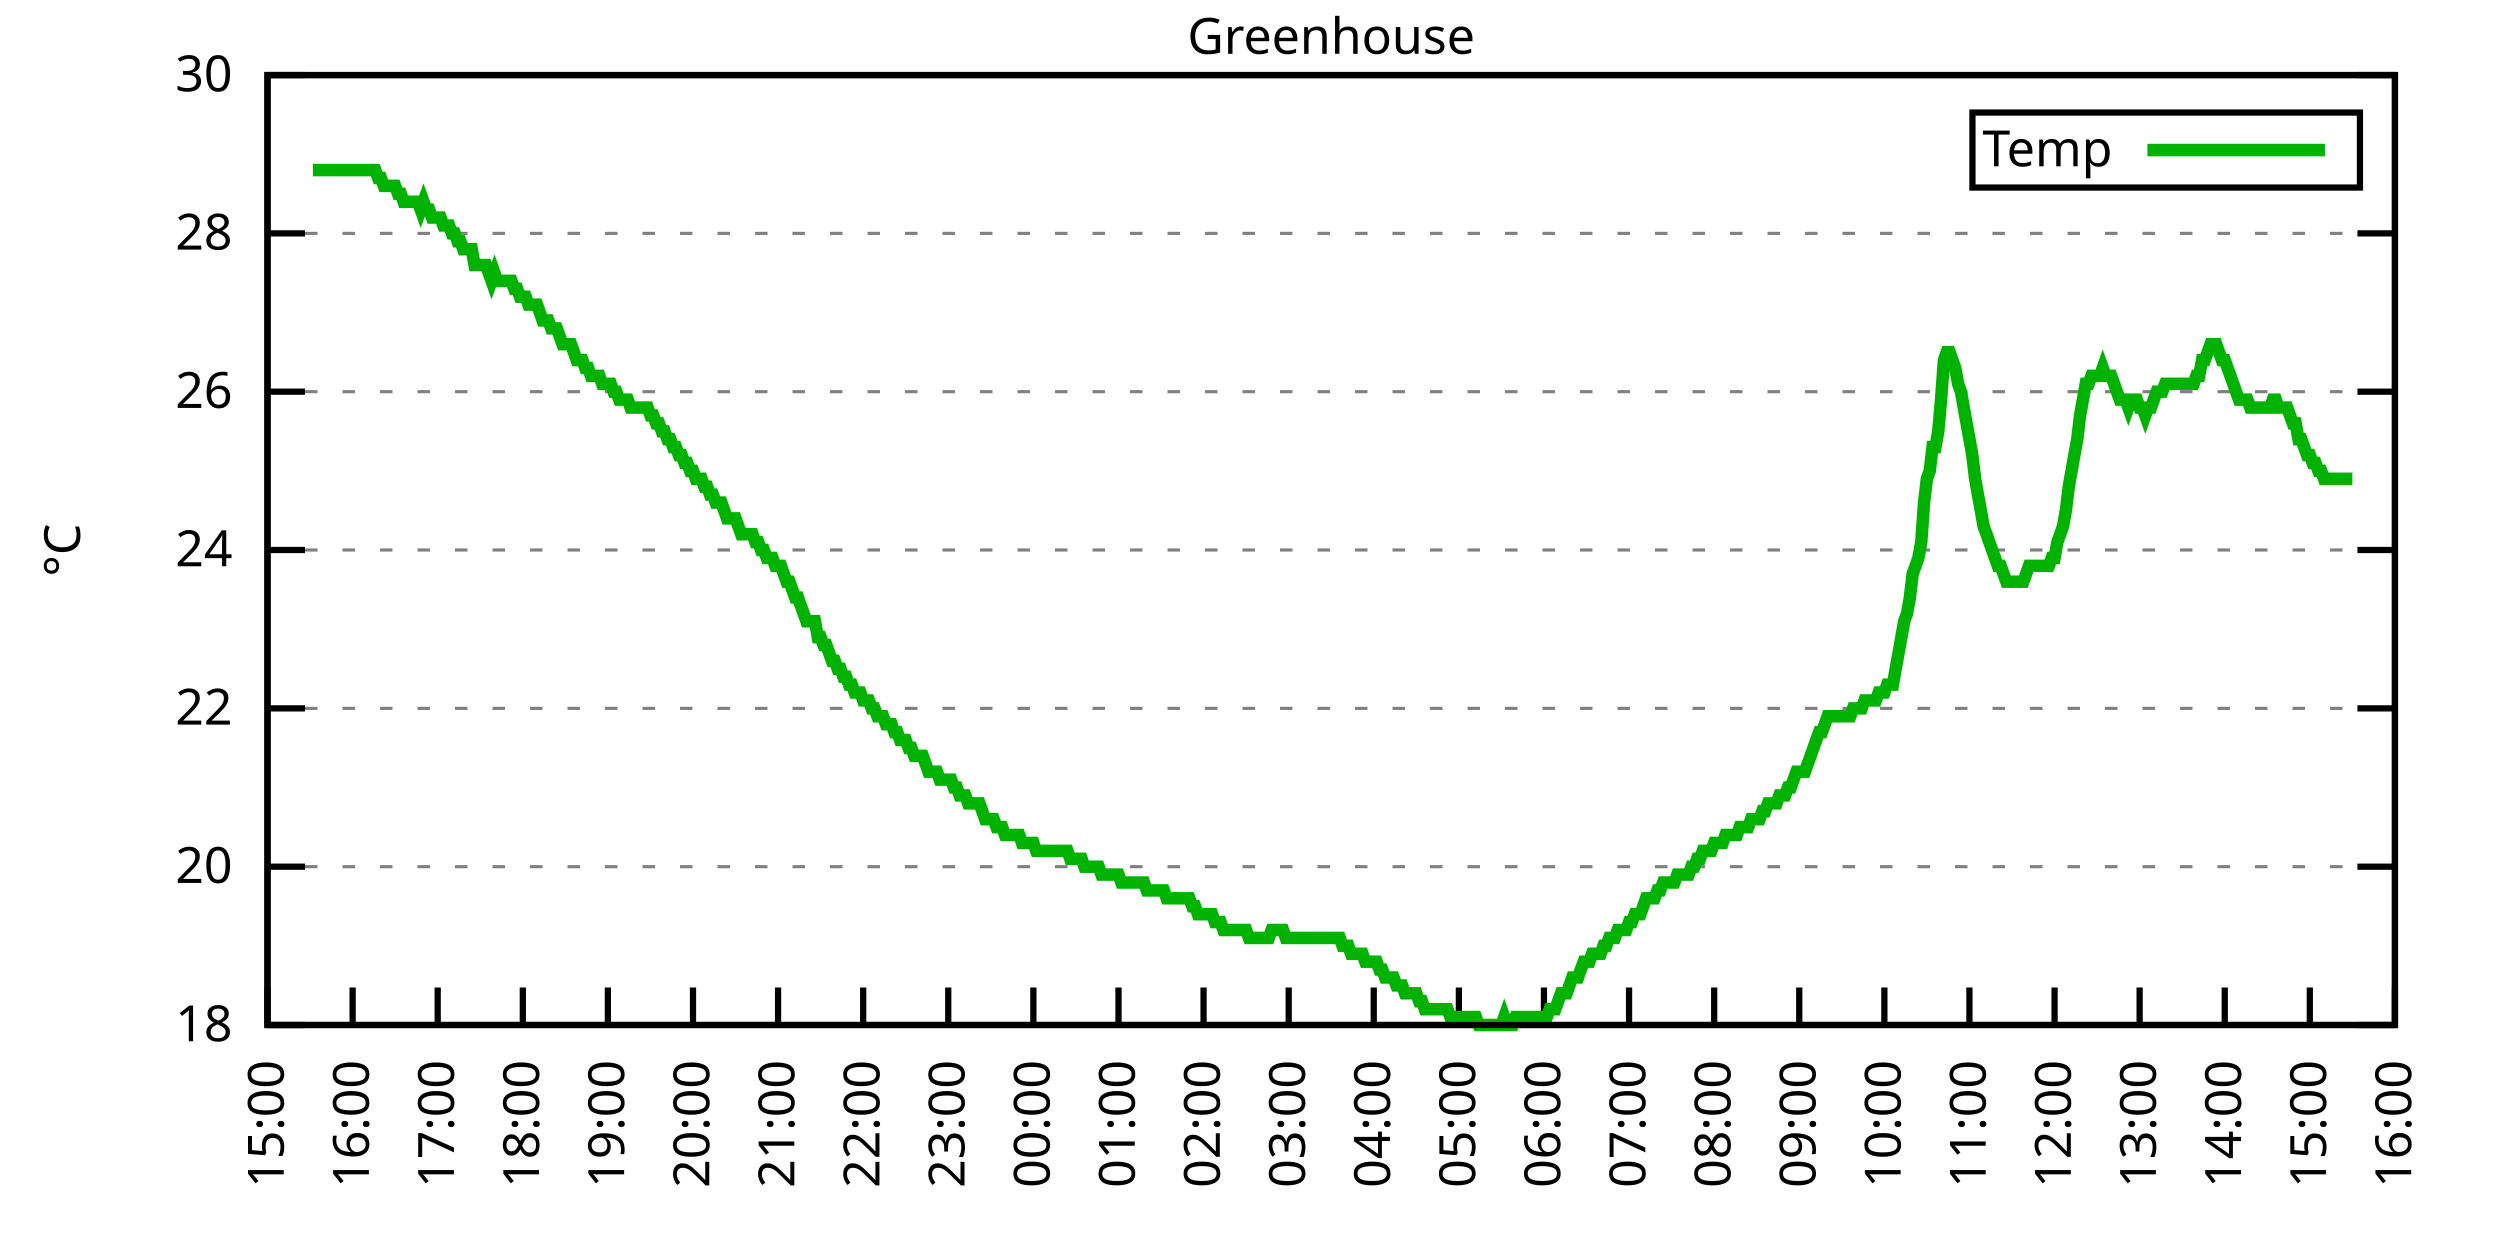
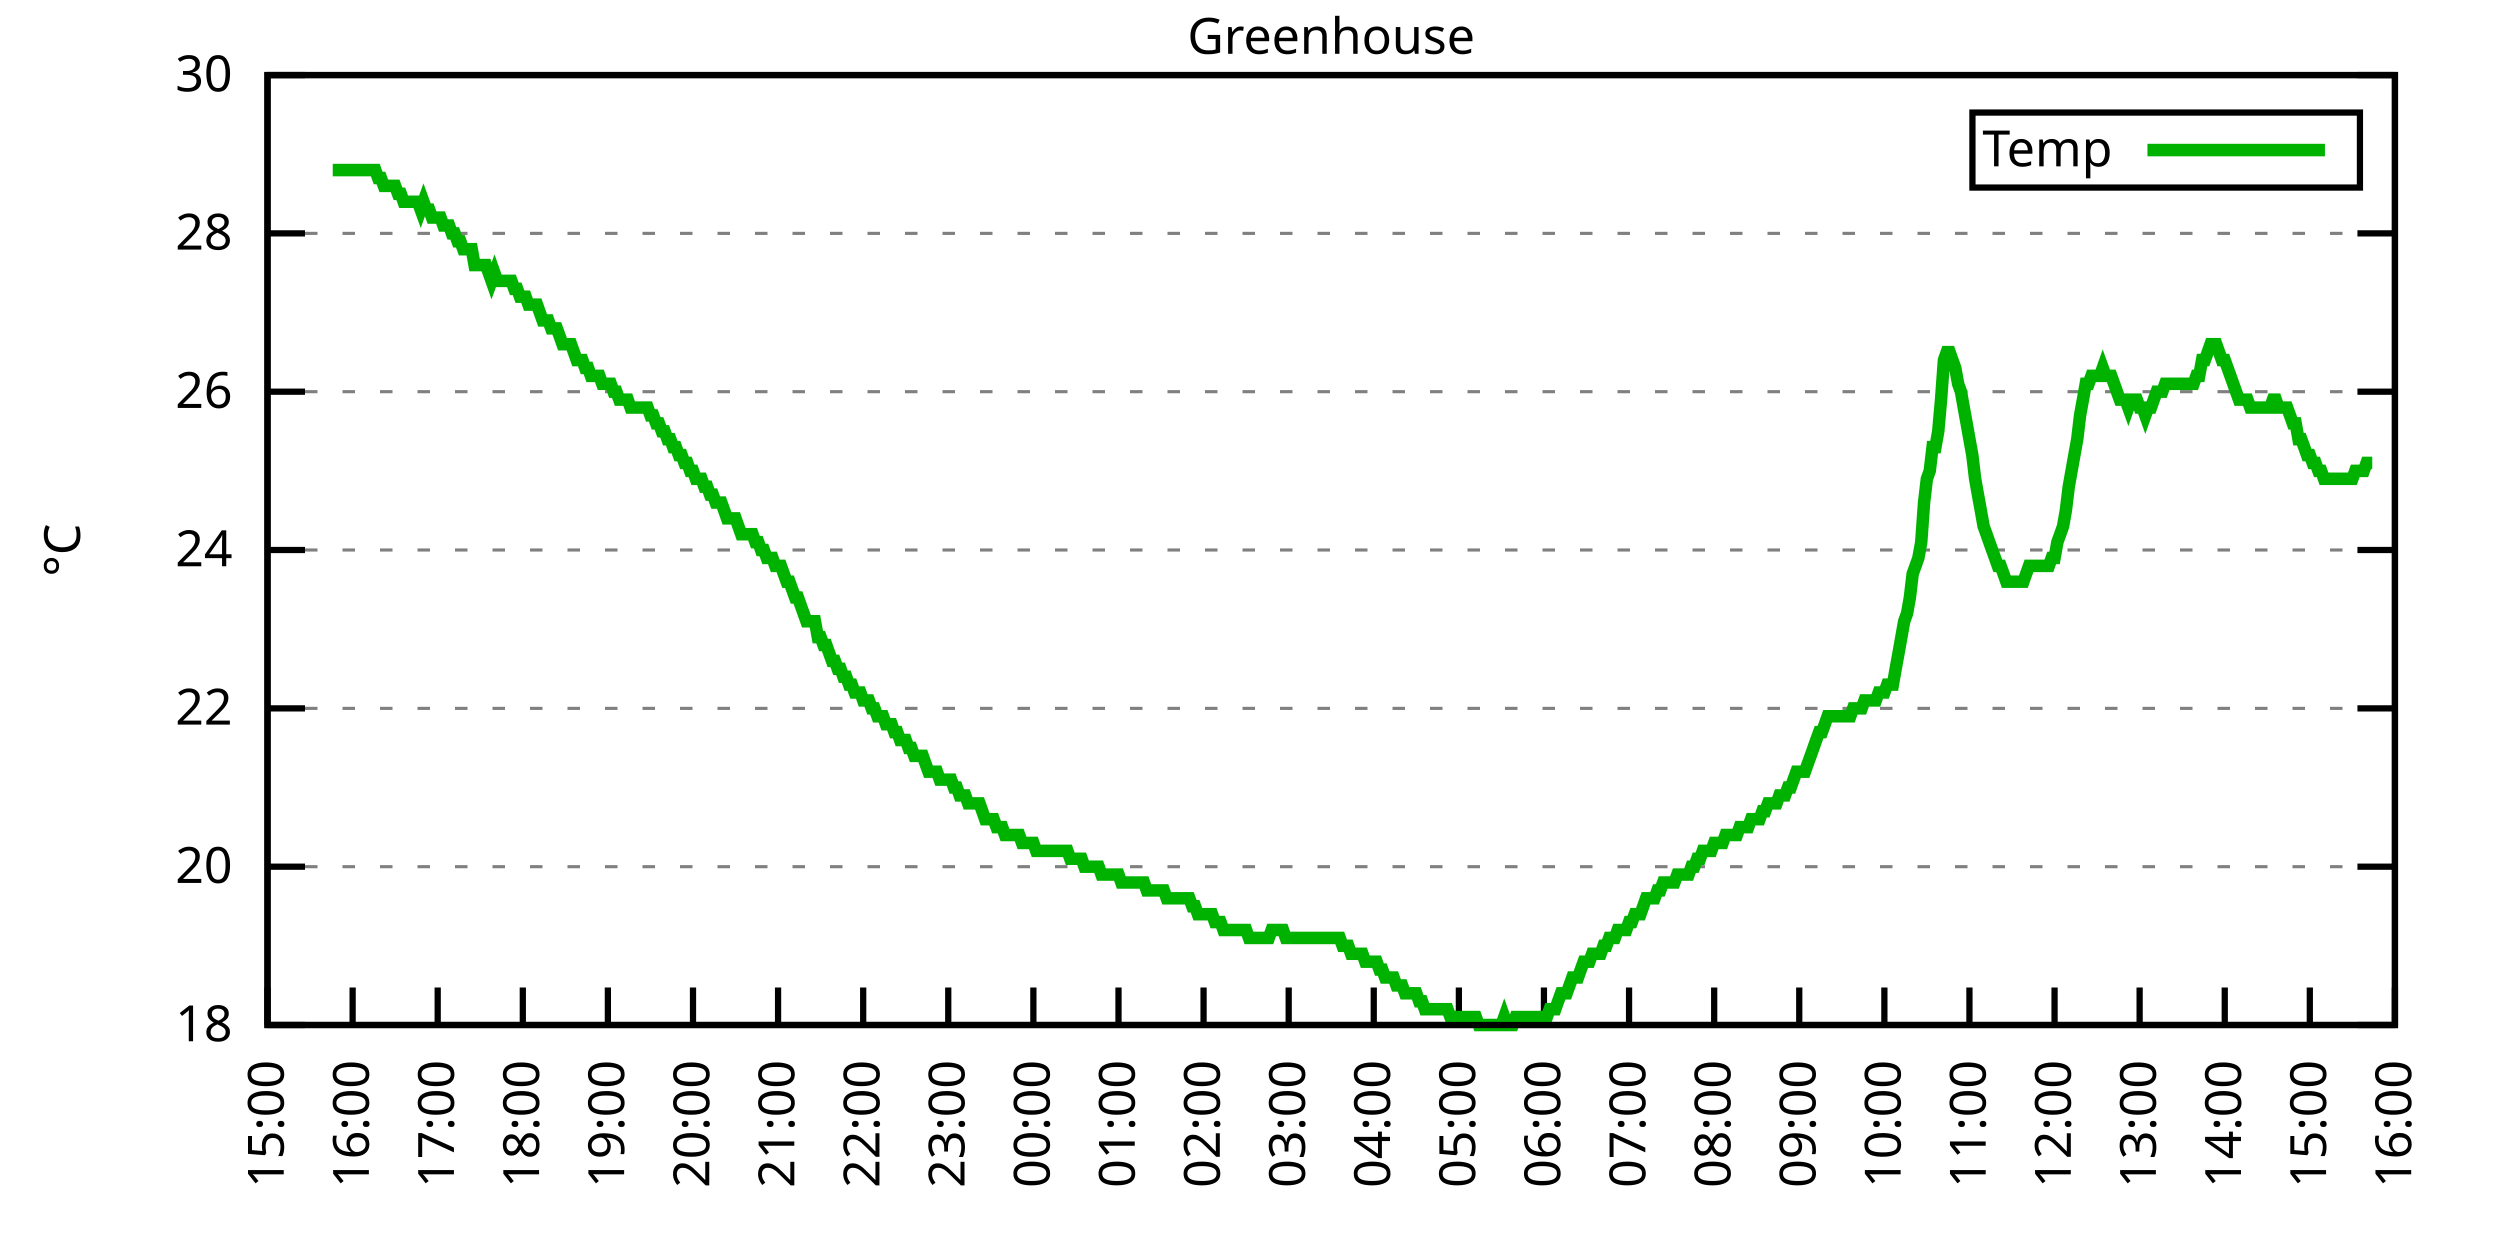
<svg xmlns="http://www.w3.org/2000/svg" xmlns:xlink="http://www.w3.org/1999/xlink" width="400" height="200" viewBox="0 0 400 200">
  <g id="gnuplot_canvas">
    <rect x="0" y="0" width="400" height="200" fill="none" />
    <defs>
      <circle id="gpDot" r="0.5" stroke-width="0.5" stroke="currentColor" />
      <path id="gpPt0" stroke-width="0.333" stroke="currentColor" d="M-1,0 h2 M0,-1 v2" />
      <path id="gpPt1" stroke-width="0.333" stroke="currentColor" d="M-1,-1 L1,1 M1,-1 L-1,1" />
      <path id="gpPt2" stroke-width="0.333" stroke="currentColor" d="M-1,0 L1,0 M0,-1 L0,1 M-1,-1 L1,1 M-1,1 L1,-1" />
      <rect id="gpPt3" stroke-width="0.333" stroke="currentColor" x="-1" y="-1" width="2" height="2" />
      <rect id="gpPt4" stroke-width="0.333" stroke="currentColor" fill="currentColor" x="-1" y="-1" width="2" height="2" />
      <circle id="gpPt5" stroke-width="0.333" stroke="currentColor" cx="0" cy="0" r="1" />
      <use xlink:href="#gpPt5" id="gpPt6" fill="currentColor" stroke="none" />
      <path id="gpPt7" stroke-width="0.333" stroke="currentColor" d="M0,-1.33 L-1.33,0.67 L1.33,0.67 z" />
      <use xlink:href="#gpPt7" id="gpPt8" fill="currentColor" stroke="none" />
      <use xlink:href="#gpPt7" id="gpPt9" stroke="currentColor" transform="rotate(180)" />
      <use xlink:href="#gpPt9" id="gpPt10" fill="currentColor" stroke="none" />
      <use xlink:href="#gpPt3" id="gpPt11" stroke="currentColor" transform="rotate(45)" />
      <use xlink:href="#gpPt11" id="gpPt12" fill="currentColor" stroke="none" />
      <path id="gpPt13" stroke-width="0.333" stroke="currentColor" d="M0,1.330 L1.265,0.411 L0.782,-1.067 L-0.782,-1.076 L-1.265,0.411 z" />
      <use xlink:href="#gpPt13" id="gpPt14" fill="currentColor" stroke="none" />
      <filter id="textbox" filterUnits="objectBoundingBox" x="0" y="0" height="1" width="1">
        <feFlood flood-color="white" flood-opacity="1" result="bgnd" />
        <feComposite in="SourceGraphic" in2="bgnd" operator="atop" />
      </filter>
      <filter id="greybox" filterUnits="objectBoundingBox" x="0" y="0" height="1" width="1">
        <feFlood flood-color="lightgrey" flood-opacity="1" result="grey" />
        <feComposite in="SourceGraphic" in2="grey" operator="atop" />
      </filter>
    </defs>
    <g fill="none" color="white" stroke="currentColor" stroke-width="1.00" stroke-linecap="butt" stroke-linejoin="miter">
</g>
    <g fill="none" color="black" stroke="currentColor" stroke-width="1.00" stroke-linecap="butt" stroke-linejoin="miter">
      <g stroke="none" shape-rendering="crispEdges">
        <polygon fill="rgb(255, 255, 255)" points="42.80,164.00 383.18,164.00 383.18,12.02 42.80,12.02 " />
      </g>
    </g>
    <g fill="none" color="black" stroke="currentColor" stroke-width="1.00" stroke-linecap="butt" stroke-linejoin="miter">
</g>
    <g fill="none" color="black" stroke="black" stroke-width="0.50" stroke-linecap="butt" stroke-linejoin="miter">
</g>
    <g fill="none" color="gray" stroke="currentColor" stroke-width="0.50" stroke-linecap="butt" stroke-linejoin="miter">
      <path stroke="gray" stroke-dasharray="2,4" class="gridline" d="M42.80,164.00 L383.19,164.00  " />
    </g>
    <g fill="none" color="gray" stroke="gray" stroke-width="1.00" stroke-linecap="butt" stroke-linejoin="miter">
</g>
    <g fill="none" color="black" stroke="currentColor" stroke-width="1.00" stroke-linecap="butt" stroke-linejoin="miter">
      <path stroke="black" d="M42.80,164.00 L48.80,164.00 M383.19,164.00 L377.19,164.00  " />
      <g transform="translate(37.20,166.60)" stroke="none" fill="black" font-family="Sans" font-size="8.00" text-anchor="end">
        <text>
          <tspan font-family="Sans"> 18</tspan>
        </text>
      </g>
    </g>
    <g fill="none" color="black" stroke="currentColor" stroke-width="1.00" stroke-linecap="butt" stroke-linejoin="miter">
</g>
    <g fill="none" color="black" stroke="black" stroke-width="0.50" stroke-linecap="butt" stroke-linejoin="miter">
</g>
    <g fill="none" color="gray" stroke="currentColor" stroke-width="0.50" stroke-linecap="butt" stroke-linejoin="miter">
      <path stroke="gray" stroke-dasharray="2,4" class="gridline" d="M42.80,138.67 L383.19,138.67  " />
    </g>
    <g fill="none" color="gray" stroke="gray" stroke-width="1.00" stroke-linecap="butt" stroke-linejoin="miter">
</g>
    <g fill="none" color="black" stroke="currentColor" stroke-width="1.00" stroke-linecap="butt" stroke-linejoin="miter">
      <path stroke="black" d="M42.80,138.67 L48.80,138.67 M383.19,138.67 L377.19,138.67  " />
      <g transform="translate(37.20,141.27)" stroke="none" fill="black" font-family="Sans" font-size="8.00" text-anchor="end">
        <text>
          <tspan font-family="Sans"> 20</tspan>
        </text>
      </g>
    </g>
    <g fill="none" color="black" stroke="currentColor" stroke-width="1.00" stroke-linecap="butt" stroke-linejoin="miter">
</g>
    <g fill="none" color="black" stroke="black" stroke-width="0.50" stroke-linecap="butt" stroke-linejoin="miter">
</g>
    <g fill="none" color="gray" stroke="currentColor" stroke-width="0.50" stroke-linecap="butt" stroke-linejoin="miter">
      <path stroke="gray" stroke-dasharray="2,4" class="gridline" d="M42.80,113.34 L383.19,113.34  " />
    </g>
    <g fill="none" color="gray" stroke="gray" stroke-width="1.00" stroke-linecap="butt" stroke-linejoin="miter">
</g>
    <g fill="none" color="black" stroke="currentColor" stroke-width="1.00" stroke-linecap="butt" stroke-linejoin="miter">
      <path stroke="black" d="M42.80,113.34 L48.80,113.34 M383.19,113.34 L377.19,113.34  " />
      <g transform="translate(37.20,115.94)" stroke="none" fill="black" font-family="Sans" font-size="8.00" text-anchor="end">
        <text>
          <tspan font-family="Sans"> 22</tspan>
        </text>
      </g>
    </g>
    <g fill="none" color="black" stroke="currentColor" stroke-width="1.00" stroke-linecap="butt" stroke-linejoin="miter">
</g>
    <g fill="none" color="black" stroke="black" stroke-width="0.50" stroke-linecap="butt" stroke-linejoin="miter">
</g>
    <g fill="none" color="gray" stroke="currentColor" stroke-width="0.50" stroke-linecap="butt" stroke-linejoin="miter">
      <path stroke="gray" stroke-dasharray="2,4" class="gridline" d="M42.80,88.00 L383.19,88.00  " />
    </g>
    <g fill="none" color="gray" stroke="gray" stroke-width="1.00" stroke-linecap="butt" stroke-linejoin="miter">
</g>
    <g fill="none" color="black" stroke="currentColor" stroke-width="1.00" stroke-linecap="butt" stroke-linejoin="miter">
      <path stroke="black" d="M42.80,88.00 L48.80,88.00 M383.19,88.00 L377.19,88.00  " />
      <g transform="translate(37.20,90.60)" stroke="none" fill="black" font-family="Sans" font-size="8.00" text-anchor="end">
        <text>
          <tspan font-family="Sans"> 24</tspan>
        </text>
      </g>
    </g>
    <g fill="none" color="black" stroke="currentColor" stroke-width="1.00" stroke-linecap="butt" stroke-linejoin="miter">
</g>
    <g fill="none" color="black" stroke="black" stroke-width="0.50" stroke-linecap="butt" stroke-linejoin="miter">
</g>
    <g fill="none" color="gray" stroke="currentColor" stroke-width="0.50" stroke-linecap="butt" stroke-linejoin="miter">
      <path stroke="gray" stroke-dasharray="2,4" class="gridline" d="M42.80,62.67 L383.19,62.67  " />
    </g>
    <g fill="none" color="gray" stroke="gray" stroke-width="1.00" stroke-linecap="butt" stroke-linejoin="miter">
</g>
    <g fill="none" color="black" stroke="currentColor" stroke-width="1.00" stroke-linecap="butt" stroke-linejoin="miter">
      <path stroke="black" d="M42.80,62.67 L48.80,62.67 M383.19,62.67 L377.19,62.67  " />
      <g transform="translate(37.20,65.27)" stroke="none" fill="black" font-family="Sans" font-size="8.00" text-anchor="end">
        <text>
          <tspan font-family="Sans"> 26</tspan>
        </text>
      </g>
    </g>
    <g fill="none" color="black" stroke="currentColor" stroke-width="1.00" stroke-linecap="butt" stroke-linejoin="miter">
</g>
    <g fill="none" color="black" stroke="black" stroke-width="0.50" stroke-linecap="butt" stroke-linejoin="miter">
</g>
    <g fill="none" color="gray" stroke="currentColor" stroke-width="0.50" stroke-linecap="butt" stroke-linejoin="miter">
      <path stroke="gray" stroke-dasharray="2,4" class="gridline" d="M42.80,37.34 L383.19,37.34  " />
    </g>
    <g fill="none" color="gray" stroke="gray" stroke-width="1.00" stroke-linecap="butt" stroke-linejoin="miter">
</g>
    <g fill="none" color="black" stroke="currentColor" stroke-width="1.00" stroke-linecap="butt" stroke-linejoin="miter">
      <path stroke="black" d="M42.80,37.34 L48.80,37.34 M383.19,37.34 L377.19,37.34  " />
      <g transform="translate(37.20,39.94)" stroke="none" fill="black" font-family="Sans" font-size="8.00" text-anchor="end">
        <text>
          <tspan font-family="Sans"> 28</tspan>
        </text>
      </g>
    </g>
    <g fill="none" color="black" stroke="currentColor" stroke-width="1.00" stroke-linecap="butt" stroke-linejoin="miter">
</g>
    <g fill="none" color="black" stroke="black" stroke-width="0.50" stroke-linecap="butt" stroke-linejoin="miter">
</g>
    <g fill="none" color="gray" stroke="currentColor" stroke-width="0.50" stroke-linecap="butt" stroke-linejoin="miter">
      <path stroke="gray" stroke-dasharray="2,4" class="gridline" d="M42.80,12.01 L383.19,12.01  " />
    </g>
    <g fill="none" color="gray" stroke="gray" stroke-width="1.00" stroke-linecap="butt" stroke-linejoin="miter">
</g>
    <g fill="none" color="black" stroke="currentColor" stroke-width="1.00" stroke-linecap="butt" stroke-linejoin="miter">
      <path stroke="black" d="M42.80,12.01 L48.80,12.01 M383.19,12.01 L377.19,12.01  " />
      <g transform="translate(37.20,14.61)" stroke="none" fill="black" font-family="Sans" font-size="8.00" text-anchor="end">
        <text>
          <tspan font-family="Sans"> 30</tspan>
        </text>
      </g>
    </g>
    <g fill="none" color="black" stroke="currentColor" stroke-width="1.00" stroke-linecap="butt" stroke-linejoin="miter">
      <path stroke="black" d="M42.80,164.00 L42.80,158.00  " />
      <g transform="translate(45.40,169.60) rotate(270.00)" stroke="none" fill="black" font-family="Sans" font-size="8.00" text-anchor="end">
        <text>
          <tspan font-family="Sans">15:00</tspan>
        </text>
      </g>
    </g>
    <g fill="none" color="black" stroke="currentColor" stroke-width="1.00" stroke-linecap="butt" stroke-linejoin="miter">
      <path stroke="black" d="M56.42,164.00 L56.42,158.00  " />
      <g transform="translate(59.02,169.60) rotate(270.00)" stroke="none" fill="black" font-family="Sans" font-size="8.00" text-anchor="end">
        <text>
          <tspan font-family="Sans">16:00</tspan>
        </text>
      </g>
    </g>
    <g fill="none" color="black" stroke="currentColor" stroke-width="1.00" stroke-linecap="butt" stroke-linejoin="miter">
      <path stroke="black" d="M70.03,164.00 L70.03,158.00  " />
      <g transform="translate(72.63,169.60) rotate(270.00)" stroke="none" fill="black" font-family="Sans" font-size="8.00" text-anchor="end">
        <text>
          <tspan font-family="Sans">17:00</tspan>
        </text>
      </g>
    </g>
    <g fill="none" color="black" stroke="currentColor" stroke-width="1.00" stroke-linecap="butt" stroke-linejoin="miter">
      <path stroke="black" d="M83.65,164.00 L83.65,158.00  " />
      <g transform="translate(86.25,169.60) rotate(270.00)" stroke="none" fill="black" font-family="Sans" font-size="8.00" text-anchor="end">
        <text>
          <tspan font-family="Sans">18:00</tspan>
        </text>
      </g>
    </g>
    <g fill="none" color="black" stroke="currentColor" stroke-width="1.00" stroke-linecap="butt" stroke-linejoin="miter">
      <path stroke="black" d="M97.26,164.00 L97.26,158.00  " />
      <g transform="translate(99.86,169.60) rotate(270.00)" stroke="none" fill="black" font-family="Sans" font-size="8.00" text-anchor="end">
        <text>
          <tspan font-family="Sans">19:00</tspan>
        </text>
      </g>
    </g>
    <g fill="none" color="black" stroke="currentColor" stroke-width="1.00" stroke-linecap="butt" stroke-linejoin="miter">
      <path stroke="black" d="M110.88,164.00 L110.88,158.00  " />
      <g transform="translate(113.48,169.60) rotate(270.00)" stroke="none" fill="black" font-family="Sans" font-size="8.00" text-anchor="end">
        <text>
          <tspan font-family="Sans">20:00</tspan>
        </text>
      </g>
    </g>
    <g fill="none" color="black" stroke="currentColor" stroke-width="1.00" stroke-linecap="butt" stroke-linejoin="miter">
      <path stroke="black" d="M124.49,164.00 L124.49,158.00  " />
      <g transform="translate(127.09,169.60) rotate(270.00)" stroke="none" fill="black" font-family="Sans" font-size="8.00" text-anchor="end">
        <text>
          <tspan font-family="Sans">21:00</tspan>
        </text>
      </g>
    </g>
    <g fill="none" color="black" stroke="currentColor" stroke-width="1.00" stroke-linecap="butt" stroke-linejoin="miter">
      <path stroke="black" d="M138.11,164.00 L138.11,158.00  " />
      <g transform="translate(140.71,169.60) rotate(270.00)" stroke="none" fill="black" font-family="Sans" font-size="8.00" text-anchor="end">
        <text>
          <tspan font-family="Sans">22:00</tspan>
        </text>
      </g>
    </g>
    <g fill="none" color="black" stroke="currentColor" stroke-width="1.00" stroke-linecap="butt" stroke-linejoin="miter">
      <path stroke="black" d="M151.72,164.00 L151.72,158.00  " />
      <g transform="translate(154.32,169.60) rotate(270.00)" stroke="none" fill="black" font-family="Sans" font-size="8.00" text-anchor="end">
        <text>
          <tspan font-family="Sans">23:00</tspan>
        </text>
      </g>
    </g>
    <g fill="none" color="black" stroke="currentColor" stroke-width="1.00" stroke-linecap="butt" stroke-linejoin="miter">
      <path stroke="black" d="M165.34,164.00 L165.34,158.00  " />
      <g transform="translate(167.94,169.60) rotate(270.00)" stroke="none" fill="black" font-family="Sans" font-size="8.00" text-anchor="end">
        <text>
          <tspan font-family="Sans">00:00</tspan>
        </text>
      </g>
    </g>
    <g fill="none" color="black" stroke="currentColor" stroke-width="1.00" stroke-linecap="butt" stroke-linejoin="miter">
      <path stroke="black" d="M178.96,164.00 L178.96,158.00  " />
      <g transform="translate(181.56,169.60) rotate(270.00)" stroke="none" fill="black" font-family="Sans" font-size="8.00" text-anchor="end">
        <text>
          <tspan font-family="Sans">01:00</tspan>
        </text>
      </g>
    </g>
    <g fill="none" color="black" stroke="currentColor" stroke-width="1.00" stroke-linecap="butt" stroke-linejoin="miter">
      <path stroke="black" d="M192.57,164.00 L192.57,158.00  " />
      <g transform="translate(195.17,169.60) rotate(270.00)" stroke="none" fill="black" font-family="Sans" font-size="8.00" text-anchor="end">
        <text>
          <tspan font-family="Sans">02:00</tspan>
        </text>
      </g>
    </g>
    <g fill="none" color="black" stroke="currentColor" stroke-width="1.00" stroke-linecap="butt" stroke-linejoin="miter">
      <path stroke="black" d="M206.19,164.00 L206.19,158.00  " />
      <g transform="translate(208.79,169.60) rotate(270.00)" stroke="none" fill="black" font-family="Sans" font-size="8.00" text-anchor="end">
        <text>
          <tspan font-family="Sans">03:00</tspan>
        </text>
      </g>
    </g>
    <g fill="none" color="black" stroke="currentColor" stroke-width="1.00" stroke-linecap="butt" stroke-linejoin="miter">
      <path stroke="black" d="M219.80,164.00 L219.80,158.00  " />
      <g transform="translate(222.40,169.60) rotate(270.00)" stroke="none" fill="black" font-family="Sans" font-size="8.00" text-anchor="end">
        <text>
          <tspan font-family="Sans">04:00</tspan>
        </text>
      </g>
    </g>
    <g fill="none" color="black" stroke="currentColor" stroke-width="1.00" stroke-linecap="butt" stroke-linejoin="miter">
      <path stroke="black" d="M233.42,164.00 L233.42,158.00  " />
      <g transform="translate(236.02,169.60) rotate(270.00)" stroke="none" fill="black" font-family="Sans" font-size="8.00" text-anchor="end">
        <text>
          <tspan font-family="Sans">05:00</tspan>
        </text>
      </g>
    </g>
    <g fill="none" color="black" stroke="currentColor" stroke-width="1.00" stroke-linecap="butt" stroke-linejoin="miter">
      <path stroke="black" d="M247.03,164.00 L247.03,158.00  " />
      <g transform="translate(249.63,169.60) rotate(270.00)" stroke="none" fill="black" font-family="Sans" font-size="8.00" text-anchor="end">
        <text>
          <tspan font-family="Sans">06:00</tspan>
        </text>
      </g>
    </g>
    <g fill="none" color="black" stroke="currentColor" stroke-width="1.00" stroke-linecap="butt" stroke-linejoin="miter">
      <path stroke="black" d="M260.65,164.00 L260.65,158.00  " />
      <g transform="translate(263.25,169.60) rotate(270.00)" stroke="none" fill="black" font-family="Sans" font-size="8.00" text-anchor="end">
        <text>
          <tspan font-family="Sans">07:00</tspan>
        </text>
      </g>
    </g>
    <g fill="none" color="black" stroke="currentColor" stroke-width="1.00" stroke-linecap="butt" stroke-linejoin="miter">
      <path stroke="black" d="M274.27,164.00 L274.27,158.00  " />
      <g transform="translate(276.87,169.60) rotate(270.00)" stroke="none" fill="black" font-family="Sans" font-size="8.00" text-anchor="end">
        <text>
          <tspan font-family="Sans">08:00</tspan>
        </text>
      </g>
    </g>
    <g fill="none" color="black" stroke="currentColor" stroke-width="1.00" stroke-linecap="butt" stroke-linejoin="miter">
      <path stroke="black" d="M287.88,164.00 L287.88,158.00  " />
      <g transform="translate(290.48,169.60) rotate(270.00)" stroke="none" fill="black" font-family="Sans" font-size="8.00" text-anchor="end">
        <text>
          <tspan font-family="Sans">09:00</tspan>
        </text>
      </g>
    </g>
    <g fill="none" color="black" stroke="currentColor" stroke-width="1.00" stroke-linecap="butt" stroke-linejoin="miter">
      <path stroke="black" d="M301.50,164.00 L301.50,158.00  " />
      <g transform="translate(304.10,169.60) rotate(270.00)" stroke="none" fill="black" font-family="Sans" font-size="8.00" text-anchor="end">
        <text>
          <tspan font-family="Sans">10:00</tspan>
        </text>
      </g>
    </g>
    <g fill="none" color="black" stroke="currentColor" stroke-width="1.00" stroke-linecap="butt" stroke-linejoin="miter">
      <path stroke="black" d="M315.11,164.00 L315.11,158.00  " />
      <g transform="translate(317.71,169.60) rotate(270.00)" stroke="none" fill="black" font-family="Sans" font-size="8.00" text-anchor="end">
        <text>
          <tspan font-family="Sans">11:00</tspan>
        </text>
      </g>
    </g>
    <g fill="none" color="black" stroke="currentColor" stroke-width="1.00" stroke-linecap="butt" stroke-linejoin="miter">
      <path stroke="black" d="M328.73,164.00 L328.73,158.00  " />
      <g transform="translate(331.33,169.60) rotate(270.00)" stroke="none" fill="black" font-family="Sans" font-size="8.00" text-anchor="end">
        <text>
          <tspan font-family="Sans">12:00</tspan>
        </text>
      </g>
    </g>
    <g fill="none" color="black" stroke="currentColor" stroke-width="1.00" stroke-linecap="butt" stroke-linejoin="miter">
      <path stroke="black" d="M342.34,164.00 L342.34,158.00  " />
      <g transform="translate(344.94,169.60) rotate(270.00)" stroke="none" fill="black" font-family="Sans" font-size="8.00" text-anchor="end">
        <text>
          <tspan font-family="Sans">13:00</tspan>
        </text>
      </g>
    </g>
    <g fill="none" color="black" stroke="currentColor" stroke-width="1.00" stroke-linecap="butt" stroke-linejoin="miter">
      <path stroke="black" d="M355.96,164.00 L355.96,158.00  " />
      <g transform="translate(358.56,169.60) rotate(270.00)" stroke="none" fill="black" font-family="Sans" font-size="8.00" text-anchor="end">
        <text>
          <tspan font-family="Sans">14:00</tspan>
        </text>
      </g>
    </g>
    <g fill="none" color="black" stroke="currentColor" stroke-width="1.00" stroke-linecap="butt" stroke-linejoin="miter">
      <path stroke="black" d="M369.57,164.00 L369.57,158.00  " />
      <g transform="translate(372.17,169.60) rotate(270.00)" stroke="none" fill="black" font-family="Sans" font-size="8.00" text-anchor="end">
        <text>
          <tspan font-family="Sans">15:00</tspan>
        </text>
      </g>
    </g>
    <g fill="none" color="black" stroke="currentColor" stroke-width="1.00" stroke-linecap="butt" stroke-linejoin="miter">
      <path stroke="black" d="M383.19,164.00 L383.19,158.00  " />
      <g transform="translate(385.79,169.60) rotate(270.00)" stroke="none" fill="black" font-family="Sans" font-size="8.00" text-anchor="end">
        <text>
          <tspan font-family="Sans">16:00</tspan>
        </text>
      </g>
    </g>
    <g fill="none" color="black" stroke="currentColor" stroke-width="1.00" stroke-linecap="butt" stroke-linejoin="miter">
</g>
    <g fill="none" color="black" stroke="currentColor" stroke-width="1.00" stroke-linecap="butt" stroke-linejoin="miter">
      <path stroke="black" d="M42.80,12.01 L42.80,164.00 L383.19,164.00 L383.19,12.01 L42.80,12.01 Z  " />
    </g>
    <g fill="none" color="black" stroke="currentColor" stroke-width="1.00" stroke-linecap="butt" stroke-linejoin="miter">
</g>
    <g fill="none" color="black" stroke="currentColor" stroke-width="1.00" stroke-linecap="butt" stroke-linejoin="miter">
      <path stroke="black" d="M315.59,30.01 L315.59,18.01 L377.59,18.01 L377.59,30.01 L315.59,30.01 Z  " />
    </g>
    <g id="Greenhouse_plot_1">
      <g fill="none" color="white" stroke="black" stroke-width="2.00" stroke-linecap="butt" stroke-linejoin="miter">
</g>
      <g fill="none" color="black" stroke="currentColor" stroke-width="2.00" stroke-linecap="butt" stroke-linejoin="miter">
        <g transform="translate(337.99,26.61)" stroke="none" fill="black" font-family="Sans" font-size="8.00" text-anchor="end">
          <text>
            <tspan font-family="Sans">Temp</tspan>
          </text>
        </g>
      </g>
      <g fill="none" color="black" stroke="currentColor" stroke-width="2.00" stroke-linecap="butt" stroke-linejoin="miter">
-         <path stroke="rgb(  0, 178,   0)" d="M343.59,24.01 L371.99,24.01 M50.06,27.21 L50.52,27.21 L50.97,27.21 L51.42,27.21 L51.88,27.21 L52.33,27.21   L52.78,27.21 L53.24,27.21 L53.69,27.21 L54.15,27.21 L54.60,27.21 L55.05,27.21 L55.51,27.21 L55.96,27.21   L56.42,27.21 L56.87,27.21 L57.32,27.21 L57.78,27.21 L58.23,27.21 L58.68,27.21 L59.14,27.21 L59.59,27.21   L60.05,27.21 L60.50,28.48 L60.95,28.48 L61.41,29.74 L61.86,29.74 L62.32,29.74 L62.77,29.74 L63.22,29.74   L63.68,31.01 L64.13,31.01 L64.58,32.28 L65.04,32.28 L65.49,32.28 L65.95,32.28 L66.40,32.28 L66.85,32.28   L67.31,33.54 L67.76,32.28 L68.22,33.54 L68.67,33.54 L69.12,34.81 L69.58,34.81 L70.03,34.81 L70.49,34.81   L70.94,36.08 L71.39,36.08 L71.85,36.08 L72.30,37.34 L72.75,37.34 L73.21,38.61 L73.66,38.61 L74.12,39.87   L74.57,39.87 L75.02,39.87 L75.48,39.87 L75.93,42.41 L76.39,42.41 L76.84,42.41 L77.29,42.41 L77.75,42.41   L78.20,43.67 L78.65,44.94 L79.11,43.67 L79.56,44.94 L80.02,44.94 L80.47,44.94 L80.92,44.94 L81.38,44.94   L81.83,44.94 L82.29,46.21 L82.74,46.21 L83.19,47.47 L83.65,47.47 L84.10,47.47 L84.55,48.74 L85.01,48.74   L85.46,48.74 L85.92,48.74 L86.37,50.01 L86.82,51.27 L87.28,51.27 L87.73,51.27 L88.19,52.54 L88.64,52.54   L89.09,52.54 L89.55,53.81 L90.00,55.07 L90.45,55.07 L90.91,55.07 L91.36,55.07 L91.82,56.34 L92.27,57.61   L92.72,57.61 L93.18,57.61 L93.63,58.87 L94.09,58.87 L94.54,60.14 L94.99,60.14 L95.45,60.14 L95.90,60.14   L96.35,61.41 L96.81,61.41 L97.26,61.41 L97.72,61.41 L98.17,62.67 L98.62,62.67 L99.08,63.94 L99.53,63.94   L99.99,63.94 L100.44,63.94 L100.89,65.21 L101.35,65.21 L101.80,65.21 L102.25,65.21 L102.71,65.21 L103.16,65.21   L103.62,65.21 L104.07,66.47 L104.52,66.47 L104.98,67.74 L105.43,67.74 L105.89,69.01 L106.34,69.01 L106.79,70.27   L107.25,70.27 L107.70,71.54 L108.15,71.54 L108.61,72.81 L109.06,72.81 L109.52,74.07 L109.97,74.07 L110.42,75.34   L110.88,75.34 L111.33,76.61 L111.79,76.61 L112.24,76.61 L112.69,77.87 L113.15,77.87 L113.60,79.14 L114.05,79.14   L114.51,80.41 L114.96,80.41 L115.42,80.41 L115.87,81.67 L116.32,82.94 L116.78,82.94 L117.23,82.94 L117.69,82.94   L118.14,84.21 L118.59,85.47 L119.05,85.47 L119.50,85.47 L119.96,85.47 L120.41,85.47 L120.86,86.74 L121.32,86.74   L121.77,88.00 L122.22,88.00 L122.68,89.27 L123.13,89.27 L123.59,89.27 L124.04,90.54 L124.49,90.54 L124.95,90.54   L125.40,91.80 L125.86,93.07 L126.31,93.07 L126.76,94.34 L127.22,95.60 L127.67,95.60 L128.12,96.87 L128.58,98.14   L129.03,99.40 L129.49,99.40 L129.94,99.40 L130.39,99.40 L130.85,101.94 L131.30,101.94 L131.76,103.20 L132.21,103.20   L132.66,104.47 L133.12,105.74 L133.57,105.74 L134.02,107.00 L134.48,107.00 L134.93,108.27 L135.39,108.27 L135.84,109.54   L136.29,109.54 L136.75,110.80 L137.20,110.80 L137.66,110.80 L138.11,112.07 L138.56,112.07 L139.02,112.07 L139.47,113.34   L139.92,113.34 L140.38,114.60 L140.83,114.60 L141.29,114.60 L141.74,115.87 L142.19,115.87 L142.65,115.87 L143.10,117.14   L143.56,117.14 L144.01,118.40 L144.46,118.40 L144.92,118.40 L145.37,119.67 L145.82,119.67 L146.28,120.94 L146.73,120.94   L147.19,120.94 L147.64,120.94 L148.09,122.20 L148.55,123.47 L149.00,123.47 L149.46,123.47 L149.91,123.47 L150.36,124.74   L150.82,124.74 L151.27,124.74 L151.72,124.74 L152.18,124.74 L152.63,126.00 L153.09,126.00 L153.54,127.27 L153.99,127.27   L154.45,127.27 L154.90,128.54 L155.36,128.54 L155.81,128.54 L156.26,128.54 L156.72,128.54 L157.17,129.80 L157.62,131.07   L158.08,131.07 L158.53,131.07 L158.99,131.07 L159.44,132.34 L159.89,132.34 L160.35,132.34 L160.80,133.60 L161.26,133.60   L161.71,133.60 L162.16,133.60 L162.62,133.60 L163.07,133.60 L163.52,134.87 L163.98,134.87 L164.43,134.87 L164.89,134.87   L165.34,134.87 L165.79,136.14 L166.25,136.14 L166.70,136.14 L167.16,136.14 L167.61,136.14 L168.06,136.14 L168.52,136.14   L168.97,136.14 L169.43,136.14 L169.88,136.14 L170.33,136.14 L170.79,136.14 L171.24,137.40 L171.69,137.40 L172.15,137.40   L172.60,137.40 L173.06,137.40 L173.51,138.67 L173.96,138.67 L174.42,138.67 L174.87,138.67 L175.33,138.67 L175.78,138.67   L176.23,139.93 L176.69,139.93 L177.14,139.93 L177.59,139.93 L178.05,139.93 L178.50,139.93 L178.96,139.93 L179.41,141.20   L179.86,141.20 L180.32,141.20 L180.77,141.20 L181.23,141.20 L181.68,141.20 L182.13,141.20 L182.59,141.20 L183.04,141.20   L183.49,142.47 L183.95,142.47 L184.40,142.47 L184.86,142.47 L185.31,142.47 L185.76,142.47 L186.22,142.47 L186.67,143.73   L187.13,143.73 L187.58,143.73 L188.03,143.73 L188.49,143.73 L188.94,143.73 L189.39,143.73 L189.85,143.73 L190.30,143.73   L190.76,145.00 L191.21,145.00 L191.66,146.27 L192.12,146.27 L192.57,146.27 L193.03,146.27 L193.48,146.27 L193.93,146.27   L194.39,147.53 L194.84,147.53 L195.29,147.53 L195.75,148.80 L196.20,148.80 L196.66,148.80 L197.11,148.80 L197.56,148.80   L198.02,148.80 L198.47,148.80 L198.93,148.80 L199.38,148.80 L199.83,150.07 L200.29,150.07 L200.74,150.07 L201.19,150.07   L201.65,150.07 L202.10,150.07 L202.56,150.07 L203.01,150.07 L203.46,148.80 L203.92,148.80 L204.37,148.80 L204.83,148.80   L205.28,148.80 L205.73,150.07 L206.19,150.07 L206.64,150.07 L207.09,150.07 L207.55,150.07 L208.00,150.07 L208.46,150.07   L208.91,150.07 L209.36,150.07 L209.82,150.07 L210.27,150.07 L210.73,150.07 L211.18,150.07 L211.63,150.07 L212.09,150.07   L212.54,150.07 L213.00,150.07 L213.45,150.07 L213.90,150.07 L214.36,150.07 L214.81,151.33 L215.26,151.33 L215.72,151.33   L216.17,152.60 L216.63,152.60 L217.08,152.60 L217.53,152.60 L217.99,152.60 L218.44,153.87 L218.90,153.87 L219.35,153.87   L219.80,153.87 L220.26,153.87 L220.71,155.13 L221.16,155.13 L221.62,156.40 L222.07,156.40 L222.53,156.40 L222.98,156.40   L223.43,157.67 L223.89,157.67 L224.34,157.67 L224.80,158.93 L225.25,158.93 L225.70,158.93 L226.16,158.93 L226.61,158.93   L227.06,160.20 L227.52,160.20 L227.97,161.47 L228.43,161.47 L228.88,161.47 L229.33,161.47 L229.79,161.47 L230.24,161.47   L230.70,161.47 L231.15,161.47 L231.60,161.47 L232.06,162.73 L232.51,162.73 L232.96,162.73 L233.42,162.73 L233.87,162.73   L234.33,162.73 L234.78,162.73 L235.23,162.73 L235.69,162.73 L236.14,162.73 L236.60,164.00 L237.05,164.00 L237.50,164.00   L237.96,164.00 L238.41,164.00 L238.86,164.00 L239.32,164.00 L239.77,164.00 L240.23,164.00 L240.68,162.73 L241.13,164.00   L241.59,164.00 L242.04,164.00 L242.50,162.73 L242.95,162.73 L243.40,162.73 L243.86,162.73 L244.31,162.73 L244.76,162.73   L245.22,162.73 L245.67,162.73 L246.13,162.73 L246.58,162.73 L247.03,162.73 L247.49,162.73 L247.94,161.47 L248.40,161.47   L248.85,161.47 L249.30,160.20 L249.76,158.93 L250.21,158.93 L250.66,158.93 L251.12,157.67 L251.57,156.40 L252.03,156.40   L252.48,156.40 L252.93,155.13 L253.39,153.87 L253.84,153.87 L254.30,153.87 L254.75,152.60 L255.20,152.60 L255.66,152.60   L256.11,152.60 L256.56,151.33 L257.02,151.33 L257.47,150.07 L257.93,150.07 L258.38,150.07 L258.83,148.80 L259.29,148.80   L259.74,148.80 L260.20,148.80 L260.65,147.53 L261.10,147.53 L261.56,146.27 L262.01,146.27 L262.47,146.27 L262.92,145.00   L263.37,143.73 L263.83,143.73 L264.28,143.73 L264.73,143.73 L265.19,142.47 L265.64,142.47 L266.10,141.20 L266.55,141.20   L267.00,141.20 L267.46,141.20 L267.91,141.20 L268.37,139.93 L268.82,139.93 L269.27,139.93 L269.73,139.93 L270.18,139.93   L270.63,138.67 L271.09,138.67 L271.54,137.40 L272.00,137.40 L272.45,136.14 L272.90,136.14 L273.36,136.14 L273.81,136.14   L274.27,134.87 L274.72,134.87 L275.17,134.87 L275.63,134.87 L276.08,133.60 L276.53,133.60 L276.99,133.60 L277.44,133.60   L277.90,133.60 L278.35,132.34 L278.80,132.34 L279.26,132.34 L279.71,132.34 L280.17,131.07 L280.62,131.07 L281.07,131.07   L281.53,131.07 L281.98,129.80 L282.43,129.80 L282.89,128.54 L283.34,128.54 L283.80,128.54 L284.25,128.54 L284.70,127.27   L285.16,127.27 L285.61,127.27 L286.07,126.00 L286.52,126.00 L286.97,124.74 L287.43,123.47 L287.88,123.47 L288.33,123.47   L288.79,123.47 L289.24,122.20 L289.70,120.94 L290.15,119.67 L290.60,118.40 L291.06,117.14 L291.51,117.14 L291.97,115.87   L292.42,114.60 L292.87,114.60 L293.33,114.60 L293.78,114.60 L294.23,114.60 L294.69,114.60 L295.14,114.60 L295.60,114.60   L296.05,114.60 L296.50,113.34 L296.96,113.34 L297.41,113.34 L297.87,113.34 L298.32,112.07 L298.77,112.07 L299.23,112.07   L299.68,112.07 L300.13,112.07 L300.59,110.80 L301.04,110.80 L301.50,110.80 L301.95,109.54 L302.40,109.54 L302.86,109.54   L303.31,107.00 L303.77,104.47 L304.22,101.94 L304.67,99.40 L305.13,98.14 L305.58,95.60 L306.03,91.80 L306.49,90.54   L306.94,89.27 L307.40,86.74 L307.85,80.41 L308.30,76.61 L308.76,75.34 L309.21,71.54 L309.67,71.54 L310.12,69.01   L310.57,63.94 L311.03,57.61 L311.48,56.34 L311.94,56.34 L312.39,57.61 L312.84,58.87 L313.30,61.41 L313.75,62.67   L314.20,65.21 L314.66,67.74 L315.11,70.27 L315.57,72.81 L316.02,76.61 L316.47,79.14 L316.93,81.67 L317.38,84.21   L317.84,85.47 L318.29,86.74 L318.74,88.00 L319.20,89.27 L319.65,90.54 L320.10,90.54 L320.56,91.80 L321.01,93.07   L321.47,93.07 L321.92,93.07 L322.37,93.07 L322.83,93.07 L323.28,93.07 L323.74,93.07 L324.19,91.80 L324.64,90.54   L325.10,90.54 L325.55,90.54 L326.00,90.54 L326.46,90.54 L326.91,90.54 L327.37,90.54 L327.82,90.54 L328.27,89.27   L328.73,89.27 L329.18,86.74 L329.64,85.47 L330.09,84.21 L330.54,81.67 L331.00,77.87 L331.45,75.34 L331.90,72.81   L332.36,70.27 L332.81,66.47 L333.27,63.94 L333.72,61.41 L334.17,61.41 L334.63,60.14 L335.08,60.14 L335.54,60.14   L335.99,60.14 L336.44,58.87 L336.90,60.14 L337.35,60.14 L337.80,60.14 L338.26,61.41 L338.71,62.67 L339.17,63.94   L339.62,63.94 L340.07,63.94 L340.53,65.21 L340.98,63.94 L341.44,63.94 L341.89,63.94 L342.34,65.21 L342.80,65.21   L343.25,66.47 L343.70,65.21 L344.16,65.21 L344.61,63.94 L345.07,62.67 L345.52,62.67 L345.97,62.67 L346.43,61.41   L346.88,61.41 L347.34,61.41 L347.79,61.41 L348.24,61.41 L348.70,61.41 L349.15,61.41 L349.60,61.41 L350.06,61.41   L350.51,61.41 L350.97,61.41 L351.42,60.14 L351.87,60.14 L352.33,57.61 L352.78,57.61 L353.24,56.34 L353.69,55.07   L354.14,55.07 L354.60,55.07 L355.05,56.34 L355.50,57.61 L355.96,57.61 L356.41,58.87 L356.87,60.14 L357.32,61.41   L357.77,62.67 L358.23,63.94 L358.68,63.94 L359.14,63.94 L359.59,63.94 L360.04,65.21 L360.50,65.21 L360.95,65.21   L361.41,65.21 L361.86,65.21 L362.31,65.21 L362.77,65.21 L363.22,65.21 L363.67,63.94 L364.13,63.94 L364.58,65.21   L365.04,65.21 L365.49,65.21 L365.94,65.21 L366.40,66.47 L366.85,67.74 L367.31,67.74 L367.76,70.27 L368.21,70.27   L368.67,71.54 L369.12,72.81 L369.57,72.81 L370.03,74.07 L370.48,74.07 L370.94,75.34 L371.39,75.34 L371.84,76.61   L372.30,76.61 L372.75,76.61 L373.21,76.61 L373.66,76.61 L374.11,76.61 L374.57,76.61 L375.02,76.61 L375.47,76.61   L375.93,76.61 L376.38,76.61  " />
+         <path stroke="rgb(  0, 178,   0)" d="M343.59,24.01 L371.99,24.01 M53.24,27.21 L53.69,27.21 L54.15,27.21 L54.60,27.21 L55.05,27.21 L55.51,27.21   L55.96,27.21 L56.42,27.21 L56.87,27.21 L57.32,27.21 L57.78,27.21 L58.23,27.21 L58.68,27.21 L59.14,27.21   L59.59,27.21 L60.05,27.21 L60.50,28.48 L60.95,28.48 L61.41,29.74 L61.86,29.74 L62.32,29.74 L62.77,29.74   L63.22,29.74 L63.68,31.01 L64.13,31.01 L64.58,32.28 L65.04,32.28 L65.49,32.28 L65.95,32.28 L66.40,32.28   L66.85,32.28 L67.31,33.54 L67.76,32.28 L68.22,33.54 L68.67,33.54 L69.12,34.81 L69.58,34.81 L70.03,34.81   L70.49,34.81 L70.94,36.08 L71.39,36.08 L71.85,36.08 L72.30,37.34 L72.75,37.34 L73.21,38.61 L73.66,38.61   L74.12,39.87 L74.57,39.87 L75.02,39.87 L75.48,39.87 L75.93,42.41 L76.39,42.41 L76.84,42.41 L77.29,42.41   L77.75,42.41 L78.20,43.67 L78.65,44.94 L79.11,43.67 L79.56,44.94 L80.02,44.94 L80.47,44.94 L80.92,44.94   L81.38,44.94 L81.83,44.94 L82.29,46.21 L82.74,46.21 L83.19,47.47 L83.65,47.47 L84.10,47.47 L84.55,48.74   L85.01,48.74 L85.46,48.74 L85.92,48.74 L86.37,50.01 L86.82,51.27 L87.28,51.27 L87.73,51.27 L88.19,52.54   L88.64,52.54 L89.09,52.54 L89.55,53.81 L90.00,55.07 L90.45,55.07 L90.91,55.07 L91.36,55.07 L91.82,56.34   L92.27,57.61 L92.72,57.61 L93.18,57.61 L93.63,58.87 L94.09,58.87 L94.54,60.14 L94.99,60.14 L95.45,60.14   L95.90,60.14 L96.35,61.41 L96.81,61.41 L97.26,61.41 L97.72,61.41 L98.17,62.67 L98.62,62.67 L99.08,63.94   L99.53,63.94 L99.99,63.94 L100.44,63.94 L100.89,65.21 L101.35,65.21 L101.80,65.21 L102.25,65.21 L102.71,65.21   L103.16,65.21 L103.62,65.21 L104.07,66.47 L104.52,66.47 L104.98,67.74 L105.43,67.74 L105.89,69.01 L106.34,69.01   L106.79,70.27 L107.25,70.27 L107.70,71.54 L108.15,71.54 L108.61,72.81 L109.06,72.81 L109.52,74.07 L109.97,74.07   L110.42,75.34 L110.88,75.34 L111.33,76.61 L111.79,76.61 L112.24,76.61 L112.69,77.87 L113.15,77.87 L113.60,79.14   L114.05,79.14 L114.51,80.41 L114.96,80.41 L115.42,80.41 L115.87,81.67 L116.32,82.94 L116.78,82.94 L117.23,82.94   L117.69,82.94 L118.14,84.21 L118.59,85.47 L119.05,85.47 L119.50,85.47 L119.96,85.47 L120.41,85.47 L120.86,86.74   L121.32,86.74 L121.77,88.00 L122.22,88.00 L122.68,89.27 L123.13,89.27 L123.59,89.27 L124.04,90.54 L124.49,90.54   L124.95,90.54 L125.40,91.80 L125.86,93.07 L126.31,93.07 L126.76,94.34 L127.22,95.60 L127.67,95.60 L128.12,96.87   L128.58,98.14 L129.03,99.40 L129.49,99.40 L129.94,99.40 L130.39,99.40 L130.85,101.94 L131.30,101.94 L131.76,103.20   L132.21,103.20 L132.66,104.47 L133.12,105.74 L133.57,105.74 L134.02,107.00 L134.48,107.00 L134.93,108.27 L135.39,108.27   L135.84,109.54 L136.29,109.54 L136.75,110.80 L137.20,110.80 L137.66,110.80 L138.11,112.07 L138.56,112.07 L139.02,112.07   L139.47,113.34 L139.92,113.34 L140.38,114.60 L140.83,114.60 L141.29,114.60 L141.74,115.87 L142.19,115.87 L142.65,115.87   L143.10,117.14 L143.56,117.14 L144.01,118.40 L144.46,118.40 L144.92,118.40 L145.37,119.67 L145.82,119.67 L146.28,120.94   L146.73,120.94 L147.19,120.94 L147.64,120.94 L148.09,122.20 L148.55,123.47 L149.00,123.47 L149.46,123.47 L149.91,123.47   L150.36,124.74 L150.82,124.74 L151.27,124.74 L151.72,124.74 L152.18,124.74 L152.63,126.00 L153.09,126.00 L153.54,127.27   L153.99,127.27 L154.45,127.27 L154.90,128.54 L155.36,128.54 L155.81,128.54 L156.26,128.54 L156.72,128.54 L157.17,129.80   L157.62,131.07 L158.08,131.07 L158.53,131.07 L158.99,131.07 L159.44,132.34 L159.89,132.34 L160.35,132.34 L160.80,133.60   L161.26,133.60 L161.71,133.60 L162.16,133.60 L162.62,133.60 L163.07,133.60 L163.52,134.87 L163.98,134.87 L164.43,134.87   L164.89,134.87 L165.34,134.87 L165.79,136.14 L166.25,136.14 L166.70,136.14 L167.16,136.14 L167.61,136.14 L168.06,136.14   L168.52,136.14 L168.97,136.14 L169.43,136.14 L169.88,136.14 L170.33,136.14 L170.79,136.14 L171.24,137.40 L171.69,137.40   L172.15,137.40 L172.60,137.40 L173.06,137.40 L173.51,138.67 L173.96,138.67 L174.42,138.67 L174.87,138.67 L175.33,138.67   L175.78,138.67 L176.23,139.93 L176.69,139.93 L177.14,139.93 L177.59,139.93 L178.05,139.93 L178.50,139.93 L178.96,139.93   L179.41,141.20 L179.86,141.20 L180.32,141.20 L180.77,141.20 L181.23,141.20 L181.68,141.20 L182.13,141.20 L182.59,141.20   L183.04,141.20 L183.49,142.47 L183.95,142.47 L184.40,142.47 L184.86,142.47 L185.31,142.47 L185.76,142.47 L186.22,142.47   L186.67,143.73 L187.13,143.73 L187.58,143.73 L188.03,143.73 L188.49,143.73 L188.94,143.73 L189.39,143.73 L189.85,143.73   L190.30,143.73 L190.76,145.00 L191.21,145.00 L191.66,146.27 L192.12,146.27 L192.57,146.27 L193.03,146.27 L193.48,146.27   L193.93,146.27 L194.39,147.53 L194.84,147.53 L195.29,147.53 L195.75,148.80 L196.20,148.80 L196.66,148.80 L197.11,148.80   L197.56,148.80 L198.02,148.80 L198.47,148.80 L198.93,148.80 L199.38,148.80 L199.83,150.07 L200.29,150.07 L200.74,150.07   L201.19,150.07 L201.65,150.07 L202.10,150.07 L202.56,150.07 L203.01,150.07 L203.46,148.80 L203.92,148.80 L204.37,148.80   L204.83,148.80 L205.28,148.80 L205.73,150.07 L206.19,150.07 L206.64,150.07 L207.09,150.07 L207.55,150.07 L208.00,150.07   L208.46,150.07 L208.91,150.07 L209.36,150.07 L209.82,150.07 L210.27,150.07 L210.73,150.07 L211.18,150.07 L211.63,150.07   L212.09,150.07 L212.54,150.07 L213.00,150.07 L213.45,150.07 L213.90,150.07 L214.36,150.07 L214.81,151.33 L215.26,151.33   L215.72,151.33 L216.17,152.60 L216.63,152.60 L217.08,152.60 L217.53,152.60 L217.99,152.60 L218.44,153.87 L218.90,153.87   L219.35,153.87 L219.80,153.87 L220.26,153.87 L220.71,155.13 L221.16,155.13 L221.62,156.40 L222.07,156.40 L222.53,156.40   L222.98,156.40 L223.43,157.67 L223.89,157.67 L224.34,157.67 L224.80,158.93 L225.25,158.93 L225.70,158.93 L226.16,158.93   L226.61,158.93 L227.06,160.20 L227.52,160.20 L227.97,161.47 L228.43,161.47 L228.88,161.47 L229.33,161.47 L229.79,161.47   L230.24,161.47 L230.70,161.47 L231.15,161.47 L231.60,161.47 L232.06,162.73 L232.51,162.73 L232.96,162.73 L233.42,162.73   L233.87,162.73 L234.33,162.73 L234.78,162.73 L235.23,162.73 L235.69,162.73 L236.14,162.73 L236.60,164.00 L237.05,164.00   L237.50,164.00 L237.96,164.00 L238.41,164.00 L238.86,164.00 L239.32,164.00 L239.77,164.00 L240.23,164.00 L240.68,162.73   L241.13,164.00 L241.59,164.00 L242.04,164.00 L242.50,162.73 L242.95,162.73 L243.40,162.73 L243.86,162.73 L244.31,162.73   L244.76,162.73 L245.22,162.73 L245.67,162.73 L246.13,162.73 L246.58,162.73 L247.03,162.73 L247.49,162.73 L247.94,161.47   L248.40,161.47 L248.85,161.47 L249.30,160.20 L249.76,158.93 L250.21,158.93 L250.66,158.93 L251.12,157.67 L251.57,156.40   L252.03,156.40 L252.48,156.40 L252.93,155.13 L253.39,153.87 L253.84,153.87 L254.30,153.87 L254.75,152.60 L255.20,152.60   L255.66,152.60 L256.11,152.60 L256.56,151.33 L257.02,151.33 L257.47,150.07 L257.93,150.07 L258.38,150.07 L258.83,148.80   L259.29,148.80 L259.74,148.80 L260.20,148.80 L260.65,147.53 L261.10,147.53 L261.56,146.27 L262.01,146.27 L262.47,146.27   L262.92,145.00 L263.37,143.73 L263.83,143.73 L264.28,143.73 L264.73,143.73 L265.19,142.47 L265.64,142.47 L266.10,141.20   L266.55,141.20 L267.00,141.20 L267.46,141.20 L267.91,141.20 L268.37,139.93 L268.82,139.93 L269.27,139.93 L269.73,139.93   L270.18,139.93 L270.63,138.67 L271.09,138.67 L271.54,137.40 L272.00,137.40 L272.45,136.14 L272.90,136.14 L273.36,136.14   L273.81,136.14 L274.27,134.87 L274.72,134.87 L275.17,134.87 L275.63,134.87 L276.08,133.60 L276.53,133.60 L276.99,133.60   L277.44,133.60 L277.90,133.60 L278.35,132.34 L278.80,132.34 L279.26,132.34 L279.71,132.34 L280.17,131.07 L280.62,131.07   L281.07,131.07 L281.53,131.07 L281.98,129.80 L282.43,129.80 L282.89,128.54 L283.34,128.54 L283.80,128.54 L284.25,128.54   L284.70,127.27 L285.16,127.27 L285.61,127.27 L286.07,126.00 L286.52,126.00 L286.97,124.74 L287.43,123.47 L287.88,123.47   L288.33,123.47 L288.79,123.47 L289.24,122.20 L289.70,120.94 L290.15,119.67 L290.60,118.40 L291.06,117.14 L291.51,117.14   L291.97,115.87 L292.42,114.60 L292.87,114.60 L293.33,114.60 L293.78,114.60 L294.23,114.60 L294.69,114.60 L295.14,114.60   L295.60,114.60 L296.05,114.60 L296.50,113.34 L296.96,113.34 L297.41,113.34 L297.87,113.34 L298.32,112.07 L298.77,112.07   L299.23,112.07 L299.68,112.07 L300.13,112.07 L300.59,110.80 L301.04,110.80 L301.50,110.80 L301.95,109.54 L302.40,109.54   L302.86,109.54 L303.31,107.00 L303.77,104.47 L304.22,101.94 L304.67,99.40 L305.13,98.14 L305.58,95.60 L306.03,91.80   L306.49,90.54 L306.94,89.27 L307.40,86.74 L307.85,80.41 L308.30,76.61 L308.76,75.34 L309.21,71.54 L309.67,71.54   L310.12,69.01 L310.57,63.94 L311.03,57.61 L311.48,56.34 L311.94,56.34 L312.39,57.61 L312.84,58.87 L313.30,61.41   L313.75,62.67 L314.20,65.21 L314.66,67.74 L315.11,70.27 L315.57,72.81 L316.02,76.61 L316.47,79.14 L316.93,81.67   L317.38,84.21 L317.84,85.47 L318.29,86.74 L318.74,88.00 L319.20,89.27 L319.65,90.54 L320.10,90.54 L320.56,91.80   L321.01,93.07 L321.47,93.07 L321.92,93.07 L322.37,93.07 L322.83,93.07 L323.28,93.07 L323.74,93.07 L324.19,91.80   L324.64,90.54 L325.10,90.54 L325.55,90.54 L326.00,90.54 L326.46,90.54 L326.91,90.54 L327.37,90.54 L327.82,90.54   L328.27,89.27 L328.73,89.27 L329.18,86.74 L329.64,85.47 L330.09,84.21 L330.54,81.67 L331.00,77.87 L331.45,75.34   L331.90,72.81 L332.36,70.27 L332.81,66.47 L333.27,63.94 L333.72,61.41 L334.17,61.41 L334.63,60.14 L335.08,60.14   L335.54,60.14 L335.99,60.14 L336.44,58.87 L336.90,60.14 L337.35,60.14 L337.80,60.14 L338.26,61.41 L338.71,62.67   L339.17,63.94 L339.62,63.94 L340.07,63.94 L340.53,65.21 L340.98,63.94 L341.44,63.94 L341.89,63.94 L342.34,65.21   L342.80,65.21 L343.25,66.47 L343.70,65.21 L344.16,65.21 L344.61,63.94 L345.07,62.67 L345.52,62.67 L345.97,62.67   L346.43,61.41 L346.88,61.41 L347.34,61.41 L347.79,61.41 L348.24,61.41 L348.70,61.41 L349.15,61.41 L349.60,61.41   L350.06,61.41 L350.51,61.41 L350.97,61.41 L351.42,60.14 L351.87,60.14 L352.33,57.61 L352.78,57.61 L353.24,56.34   L353.69,55.07 L354.14,55.07 L354.60,55.07 L355.05,56.34 L355.50,57.61 L355.96,57.61 L356.41,58.87 L356.87,60.14   L357.32,61.41 L357.77,62.67 L358.23,63.94 L358.68,63.94 L359.14,63.94 L359.59,63.94 L360.04,65.21 L360.50,65.21   L360.95,65.21 L361.41,65.21 L361.86,65.21 L362.31,65.21 L362.77,65.21 L363.22,65.21 L363.67,63.94 L364.13,63.94   L364.58,65.21 L365.04,65.21 L365.49,65.21 L365.94,65.21 L366.40,66.47 L366.85,67.74 L367.31,67.74 L367.76,70.27   L368.21,70.27 L368.67,71.54 L369.12,72.81 L369.57,72.81 L370.03,74.07 L370.48,74.07 L370.94,75.34 L371.39,75.34   L371.84,76.61 L372.30,76.61 L372.75,76.61 L373.21,76.61 L373.66,76.61 L374.11,76.61 L374.57,76.61 L375.02,76.61   L375.47,76.61 L375.93,76.61 L376.38,76.61 L376.84,75.34 L377.29,75.34 L377.74,75.34 L378.20,75.34 L378.65,74.07   L379.11,74.07 L379.56,74.07  " />
      </g>
    </g>
    <g fill="none" color="black" stroke="currentColor" stroke-width="2.00" stroke-linecap="butt" stroke-linejoin="miter">
</g>
    <g fill="none" color="black" stroke="black" stroke-width="1.00" stroke-linecap="butt" stroke-linejoin="miter">
</g>
    <g fill="none" color="black" stroke="currentColor" stroke-width="1.00" stroke-linecap="butt" stroke-linejoin="miter">
      <path stroke="black" d="M42.80,12.01 L42.80,164.00 L383.19,164.00 L383.19,12.01 L42.80,12.01 Z  " />
      <g transform="translate(12.80,88.01) rotate(270.00)" stroke="none" fill="black" font-family="Sans" font-size="8.00" text-anchor="middle">
        <text>
          <tspan font-family="Sans">°C</tspan>
        </text>
      </g>
    </g>
    <g fill="none" color="black" stroke="currentColor" stroke-width="1.00" stroke-linecap="butt" stroke-linejoin="miter">
</g>
    <g fill="none" color="black" stroke="currentColor" stroke-width="1.00" stroke-linecap="butt" stroke-linejoin="miter">
      <g transform="translate(212.99,8.61)" stroke="none" fill="black" font-family="Sans" font-size="8.00" text-anchor="middle">
        <text>
          <tspan font-family="Sans">Greenhouse</tspan>
        </text>
      </g>
    </g>
    <g fill="none" color="black" stroke="currentColor" stroke-width="1.00" stroke-linecap="butt" stroke-linejoin="miter">
</g>
  </g>
</svg>
